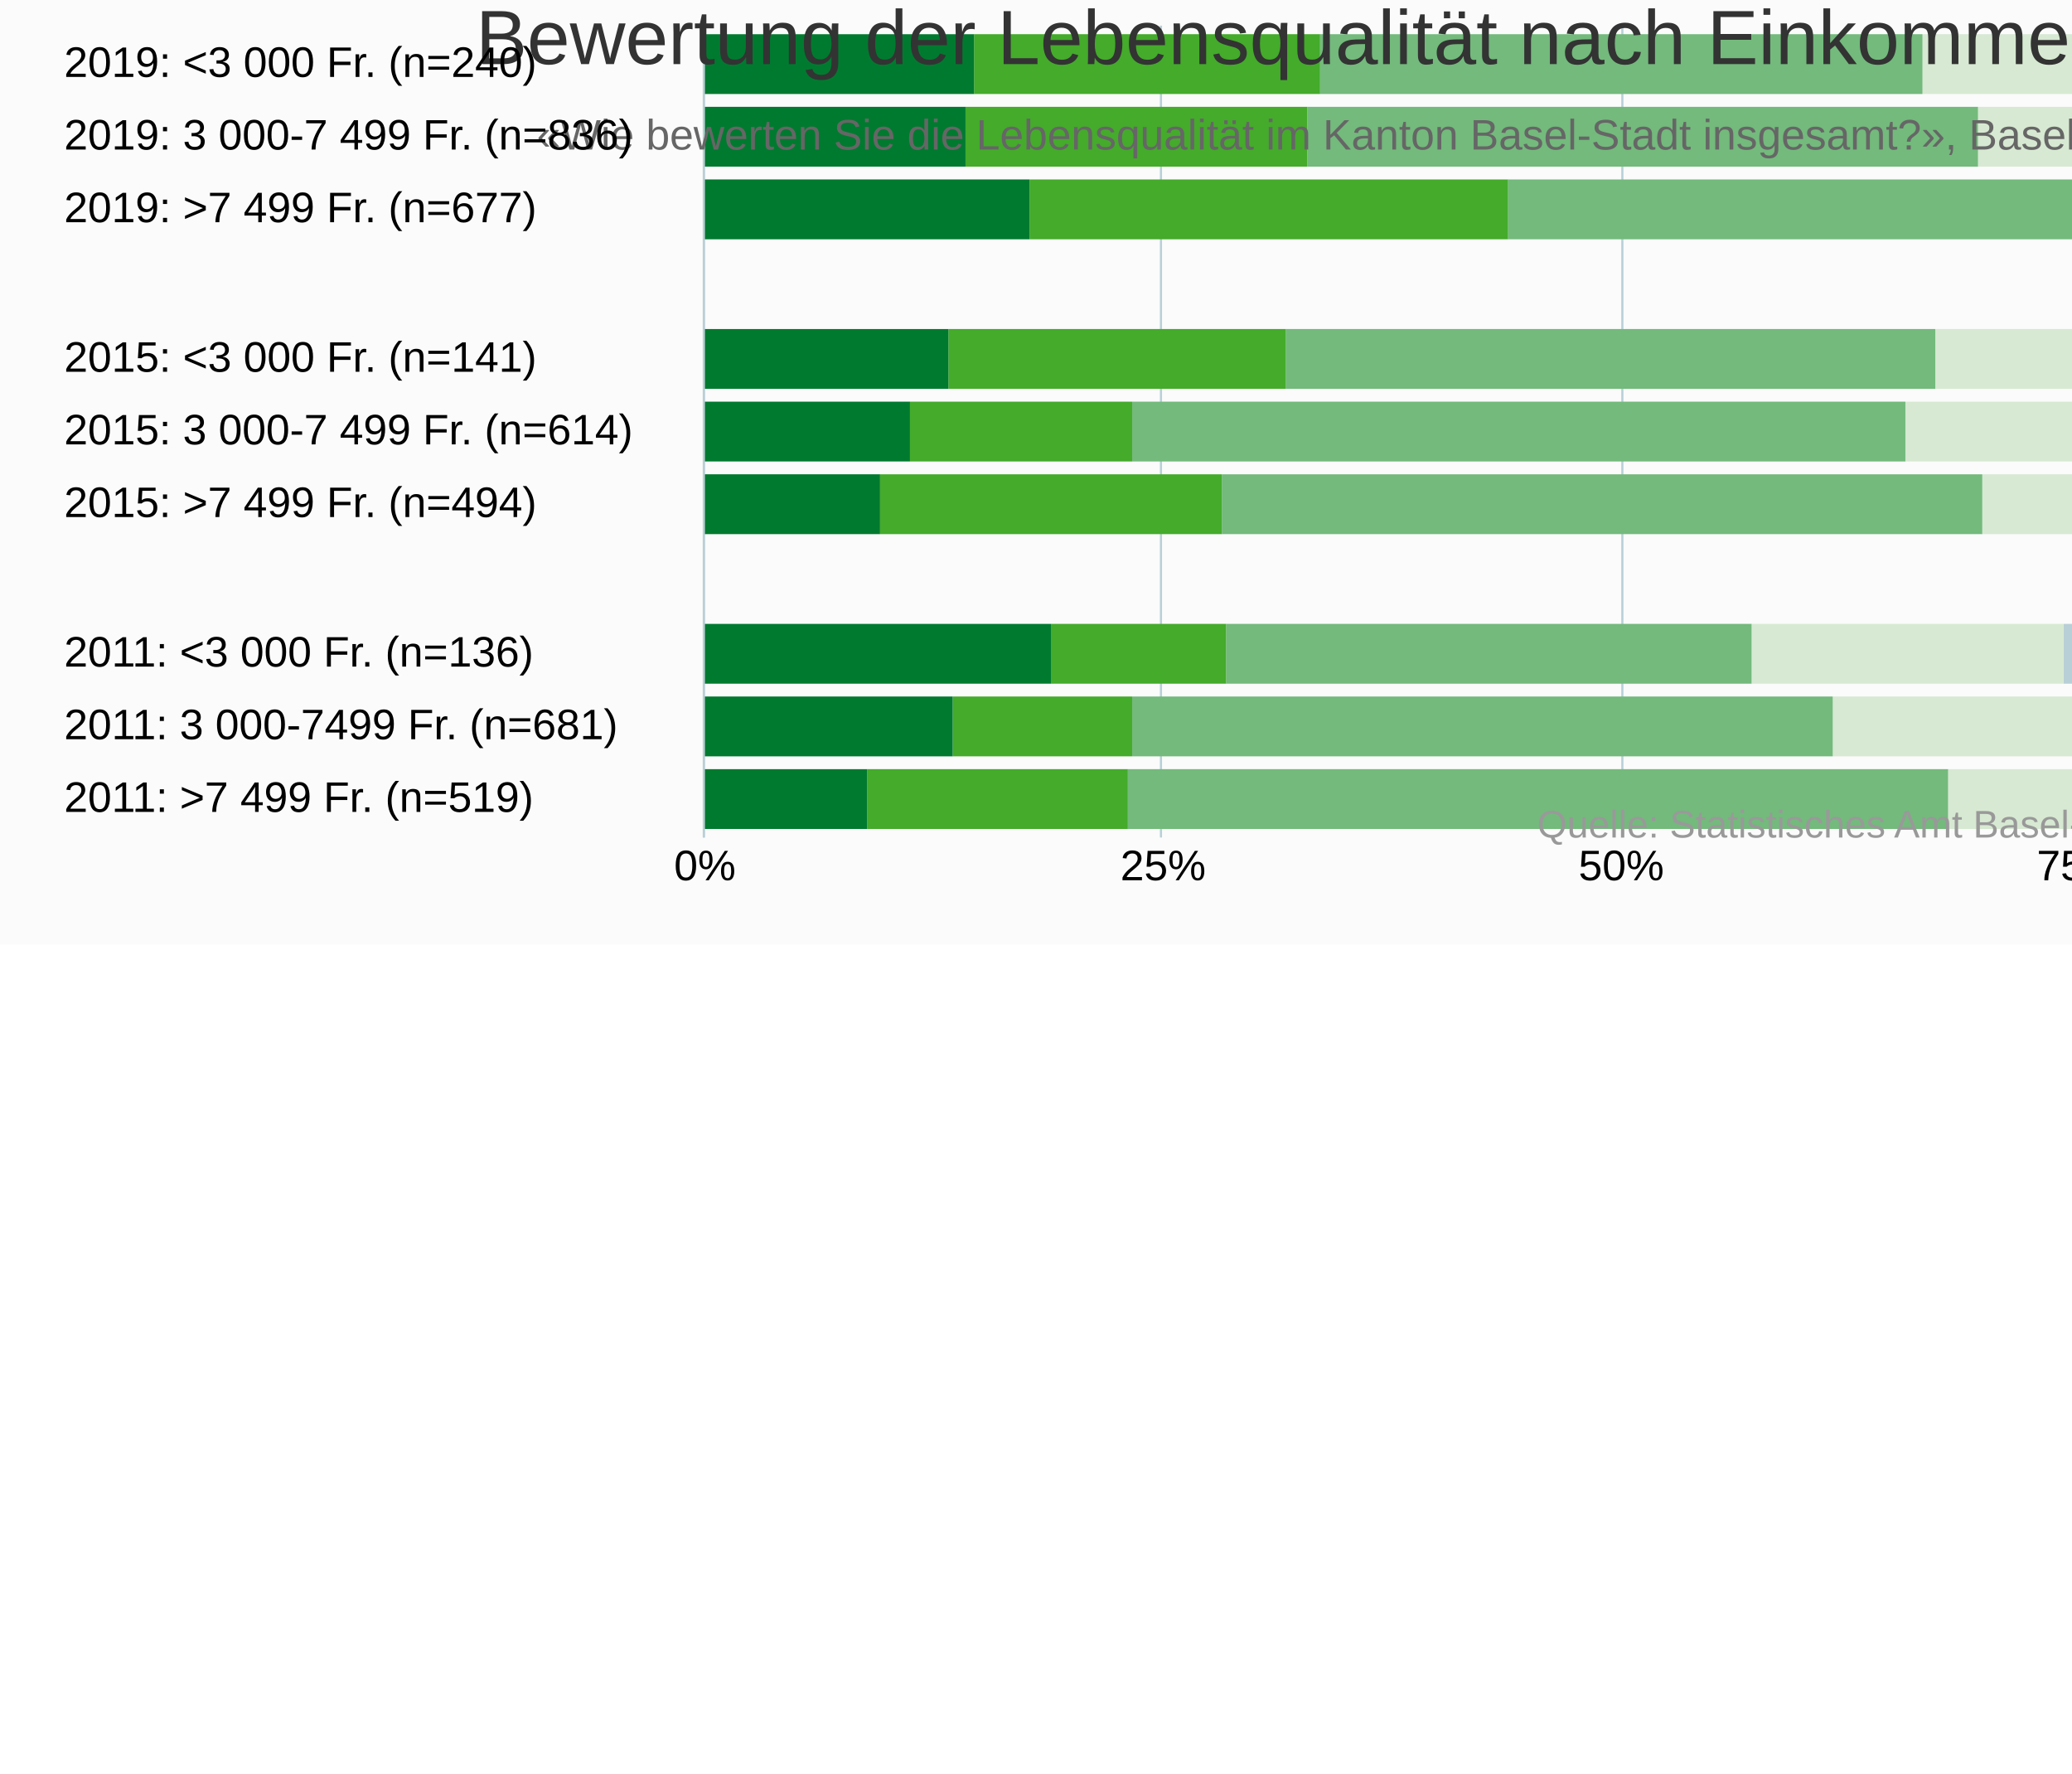
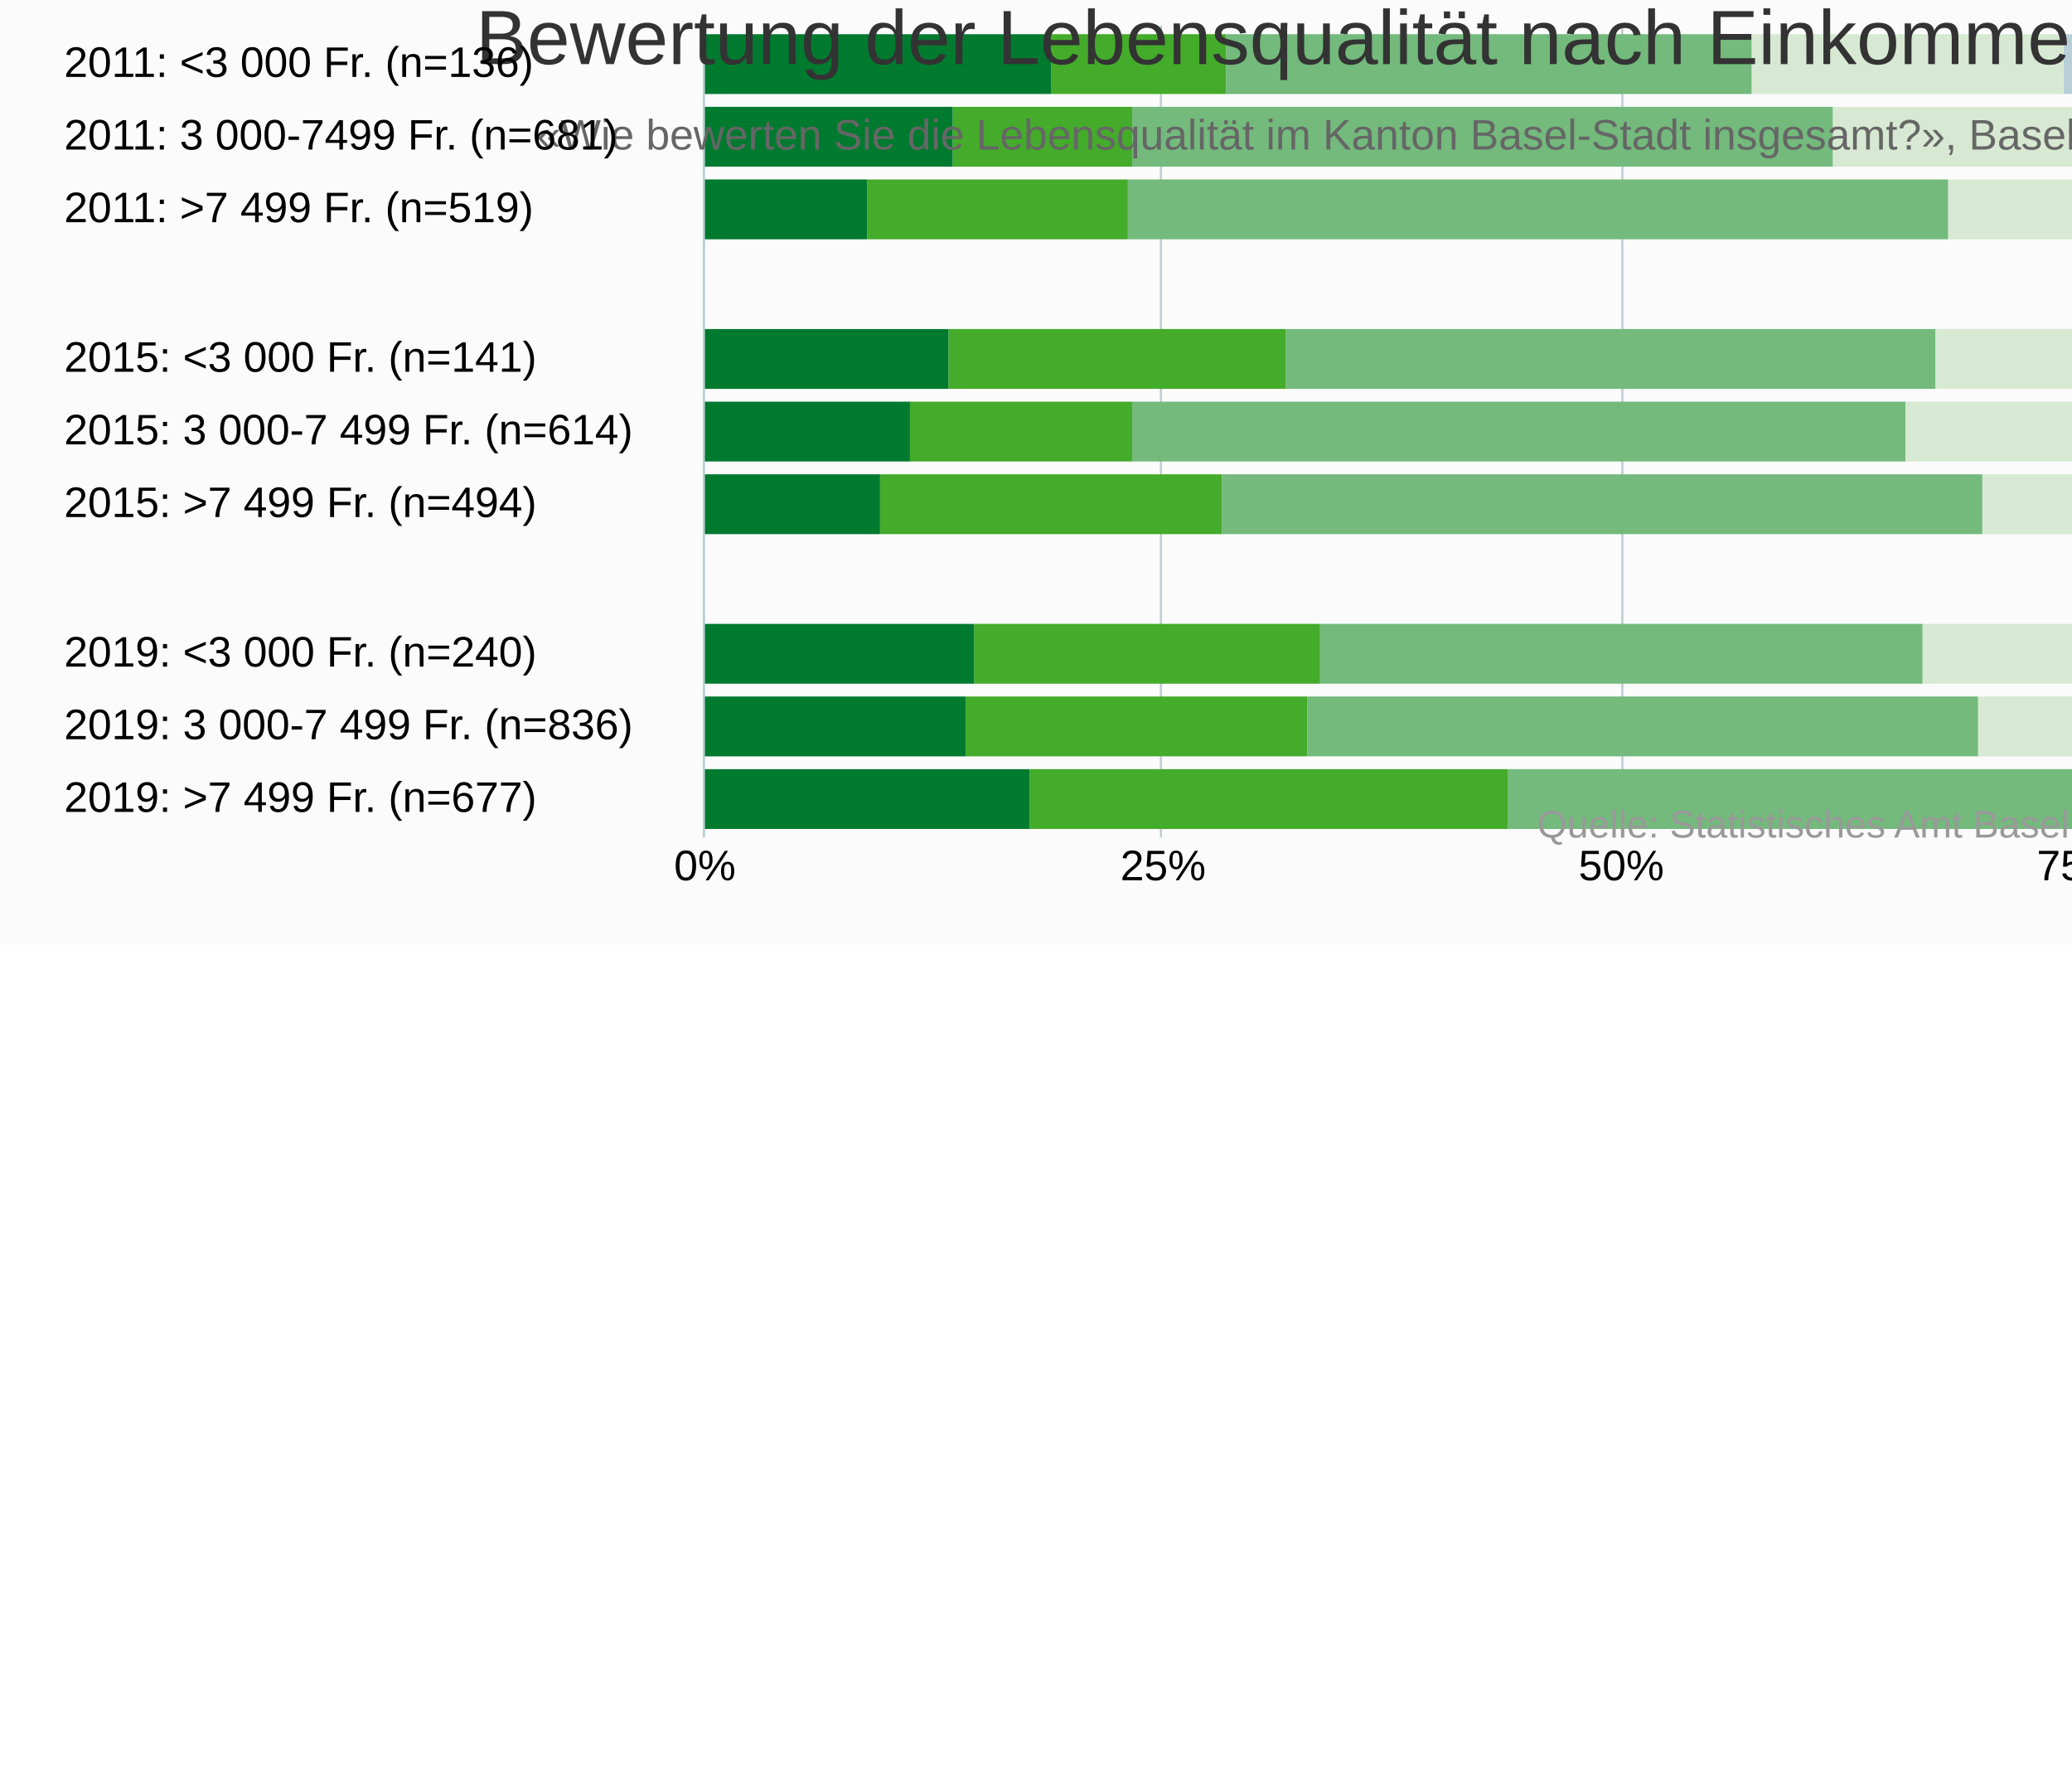
<svg xmlns="http://www.w3.org/2000/svg" version="1.1" class="highcharts-root" style="font-family:&quot;Lucida Grande&quot;, &quot;Lucida Sans Unicode&quot;, Arial, Helvetica, sans-serif;font-size:10px;color:#000000;fill:#000000;" viewBox="0 0 485 415">
  <defs>
-     <clipPath id="highcharts-chukk1a-116-">
+     <clipPath id="highcharts-oct04tu-116-">
      <rect x="0" y="0" width="190" height="429" fill="none" />
    </clipPath>
-     <clipPath id="highcharts-chukk1a-128-">
+     <clipPath id="highcharts-oct04tu-128-">
      <rect x="0" y="0" width="190" height="429" fill="none" />
    </clipPath>
  </defs>
  <rect fill="#fbfbfb" class="highcharts-background" x="0" y="0" width="665" height="221" rx="0" ry="0" />
  <rect fill="none" class="highcharts-plot-background" x="165" y="6" width="429" height="190" />
  <g class="highcharts-pane-group" data-z-index="0" />
  <g class="highcharts-grid highcharts-xaxis-grid" data-z-index="1">
    <path fill="none" data-z-index="1" class="highcharts-grid-line" d="M 165 23.5 L 594 23.5" opacity="1" />
    <path fill="none" data-z-index="1" class="highcharts-grid-line" d="M 165 41.5 L 594 41.5" opacity="1" />
    <path fill="none" data-z-index="1" class="highcharts-grid-line" d="M 165 58.5 L 594 58.5" opacity="1" />
    <path fill="none" data-z-index="1" class="highcharts-grid-line" d="M 165 75.5 L 594 75.5" opacity="1" />
    <path fill="none" data-z-index="1" class="highcharts-grid-line" d="M 165 92.5 L 594 92.5" opacity="1" />
    <path fill="none" data-z-index="1" class="highcharts-grid-line" d="M 165 110.5 L 594 110.5" opacity="1" />
    <path fill="none" data-z-index="1" class="highcharts-grid-line" d="M 165 127.5 L 594 127.5" opacity="1" />
    <path fill="none" data-z-index="1" class="highcharts-grid-line" d="M 165 144.5 L 594 144.5" opacity="1" />
    <path fill="none" data-z-index="1" class="highcharts-grid-line" d="M 165 161.5 L 594 161.5" opacity="1" />
    <path fill="none" data-z-index="1" class="highcharts-grid-line" d="M 165 179.5 L 594 179.5" opacity="1" />
    <path fill="none" data-z-index="1" class="highcharts-grid-line" d="M 165 196.5 L 594 196.5" opacity="1" />
    <path fill="none" data-z-index="1" class="highcharts-grid-line" d="M 165 6.5 L 594 6.5" opacity="1" />
  </g>
  <g class="highcharts-grid highcharts-yaxis-grid" data-z-index="1">
    <path fill="none" stroke="#B9CFD7" stroke-width="0.5" data-z-index="1" class="highcharts-grid-line" d="M 164.75 6 L 164.75 196" opacity="1" />
    <path fill="none" stroke="#B9CFD7" stroke-width="0.5" data-z-index="1" class="highcharts-grid-line" d="M 271.75 6 L 271.75 196" opacity="1" />
    <path fill="none" stroke="#B9CFD7" stroke-width="0.5" data-z-index="1" class="highcharts-grid-line" d="M 379.75 6 L 379.75 196" opacity="1" />
    <path fill="none" stroke="#B9CFD7" stroke-width="0.5" data-z-index="1" class="highcharts-grid-line" d="M 486.75 6 L 486.75 196" opacity="1" />
    <path fill="none" stroke="#B9CFD7" stroke-width="0.5" data-z-index="1" class="highcharts-grid-line" d="M 594.25 6 L 594.25 196" opacity="1" />
  </g>
  <rect fill="none" class="highcharts-plot-border" data-z-index="1" x="165" y="6" width="429" height="190" />
  <g class="highcharts-axis highcharts-xaxis" data-z-index="2">
    <path fill="none" class="highcharts-axis-line" stroke="#B9CFD7" stroke-width="0.5" data-z-index="7" d="M 164.75 6 L 164.75 196" />
  </g>
  <g class="highcharts-axis highcharts-yaxis" data-z-index="2">
    <path fill="none" class="highcharts-axis-line" data-z-index="7" d="M 165 196 L 594 196" />
  </g>
  <g class="highcharts-series-group" data-z-index="3">
-     <g class="highcharts-series highcharts-series-0 highcharts-column-series" data-z-index="0.1" opacity="1" transform="translate(594,196) rotate(90) scale(-1,1) scale(1 1)" clip-path="url(#highcharts-chukk1a-128-)" width="429" height="190">
-       <rect x="174" y="0" width="14" height="3" fill="#b00000" opacity="1" class="highcharts-point" />
-       <rect x="157" y="0" width="14" height="3" fill="#b00000" opacity="1" class="highcharts-point" />
-       <rect x="140" y="0" width="14" height="2" fill="#b00000" opacity="1" class="highcharts-point" />
+     <g class="highcharts-series highcharts-series-0 highcharts-column-series" data-z-index="0.1" opacity="1" transform="translate(594,196) rotate(90) scale(-1,1) scale(1 1)" clip-path="url(#highcharts-oct04tu-128-)" width="429" height="190">
+       <rect x="174" y="0" width="14" height="4" fill="#b00000" opacity="1" class="highcharts-point" />
+       <rect x="157" y="0" width="14" height="4" fill="#b00000" opacity="1" class="highcharts-point" />
+       <rect x="140" y="1" width="14" height="0" fill="#b00000" opacity="1" class="highcharts-point" />
+       <rect x="123" y="430" width="14" height="0" fill="#b00000" opacity="1" class="highcharts-point highcharts-null-point" />
      <rect x="105" y="0" width="14" height="4" fill="#b00000" opacity="1" class="highcharts-point" />
      <rect x="88" y="0" width="14" height="2" fill="#b00000" opacity="1" class="highcharts-point" />
      <rect x="71" y="0" width="14" height="2" fill="#b00000" opacity="1" class="highcharts-point" />
      <rect x="54" y="430" width="14" height="0" fill="#b00000" opacity="1" class="highcharts-point highcharts-null-point" />
-       <rect x="36" y="0" width="14" height="4" fill="#b00000" opacity="1" class="highcharts-point" />
-       <rect x="19" y="0" width="14" height="4" fill="#b00000" opacity="1" class="highcharts-point" />
-       <rect x="2" y="1" width="14" height="0" fill="#b00000" opacity="1" class="highcharts-point" />
+       <rect x="36" y="0" width="14" height="3" fill="#b00000" opacity="1" class="highcharts-point" />
+       <rect x="19" y="0" width="14" height="3" fill="#b00000" opacity="1" class="highcharts-point" />
+       <rect x="2" y="0" width="14" height="2" fill="#b00000" opacity="1" class="highcharts-point" />
    </g>
    <g class="highcharts-markers highcharts-series-0 highcharts-column-series" data-z-index="0.1" opacity="1" transform="translate(594,196) rotate(90) scale(-1,1) scale(1 1)" clip-path="none" />
-     <g class="highcharts-series highcharts-series-1 highcharts-column-series" data-z-index="0.1" opacity="1" transform="translate(594,196) rotate(90) scale(-1,1) scale(1 1)" clip-path="url(#highcharts-chukk1a-128-)" width="429" height="190">
-       <rect x="174" y="3" width="14" height="3" fill="#dc440e" opacity="1" class="highcharts-point" />
-       <rect x="157" y="3" width="14" height="1" fill="#dc440e" opacity="1" class="highcharts-point" />
-       <rect x="140" y="2" width="14" height="2" fill="#dc440e" opacity="1" class="highcharts-point" />
+     <g class="highcharts-series highcharts-series-1 highcharts-column-series" data-z-index="0.1" opacity="1" transform="translate(594,196) rotate(90) scale(-1,1) scale(1 1)" clip-path="url(#highcharts-oct04tu-128-)" width="429" height="190">
+       <rect x="174" y="4" width="14" height="0" fill="#dc440e" opacity="1" class="highcharts-point" />
+       <rect x="157" y="4" width="14" height="1" fill="#dc440e" opacity="1" class="highcharts-point" />
+       <rect x="140" y="1" width="14" height="0" fill="#dc440e" opacity="1" class="highcharts-point" />
+       <rect x="123" y="430" width="14" height="0" fill="#dc440e" opacity="1" class="highcharts-point highcharts-null-point" />
      <rect x="105" y="4" width="14" height="3" fill="#dc440e" opacity="1" class="highcharts-point" />
      <rect x="88" y="2" width="14" height="0" fill="#dc440e" opacity="1" class="highcharts-point" />
      <rect x="71" y="2" width="14" height="1" fill="#dc440e" opacity="1" class="highcharts-point" />
      <rect x="54" y="430" width="14" height="0" fill="#dc440e" opacity="1" class="highcharts-point highcharts-null-point" />
-       <rect x="36" y="4" width="14" height="0" fill="#dc440e" opacity="1" class="highcharts-point" />
-       <rect x="19" y="4" width="14" height="1" fill="#dc440e" opacity="1" class="highcharts-point" />
-       <rect x="2" y="1" width="14" height="0" fill="#dc440e" opacity="1" class="highcharts-point" />
+       <rect x="36" y="3" width="14" height="3" fill="#dc440e" opacity="1" class="highcharts-point" />
+       <rect x="19" y="3" width="14" height="1" fill="#dc440e" opacity="1" class="highcharts-point" />
+       <rect x="2" y="2" width="14" height="2" fill="#dc440e" opacity="1" class="highcharts-point" />
    </g>
    <g class="highcharts-markers highcharts-series-1 highcharts-column-series" data-z-index="0.1" opacity="1" transform="translate(594,196) rotate(90) scale(-1,1) scale(1 1)" clip-path="none" />
-     <g class="highcharts-series highcharts-series-2 highcharts-column-series" data-z-index="0.1" opacity="1" transform="translate(594,196) rotate(90) scale(-1,1) scale(1 1)" clip-path="url(#highcharts-chukk1a-128-)" width="429" height="190">
-       <rect x="174" y="6" width="14" height="11" fill="#ff8028" opacity="1" class="highcharts-point" />
-       <rect x="157" y="4" width="14" height="4" fill="#ff8028" opacity="1" class="highcharts-point" />
-       <rect x="140" y="4" width="14" height="3" fill="#ff8028" opacity="1" class="highcharts-point" />
+     <g class="highcharts-series highcharts-series-2 highcharts-column-series" data-z-index="0.1" opacity="1" transform="translate(594,196) rotate(90) scale(-1,1) scale(1 1)" clip-path="url(#highcharts-oct04tu-128-)" width="429" height="190">
+       <rect x="174" y="4" width="14" height="10" fill="#ff8028" opacity="1" class="highcharts-point" />
+       <rect x="157" y="5" width="14" height="5" fill="#ff8028" opacity="1" class="highcharts-point" />
+       <rect x="140" y="0" width="14" height="3" fill="#ff8028" opacity="1" class="highcharts-point" />
+       <rect x="123" y="430" width="14" height="0" fill="#ff8028" opacity="1" class="highcharts-point highcharts-null-point" />
      <rect x="105" y="7" width="14" height="3" fill="#ff8028" opacity="1" class="highcharts-point" />
      <rect x="88" y="2" width="14" height="4" fill="#ff8028" opacity="1" class="highcharts-point" />
      <rect x="71" y="3" width="14" height="4" fill="#ff8028" opacity="1" class="highcharts-point" />
      <rect x="54" y="430" width="14" height="0" fill="#ff8028" opacity="1" class="highcharts-point highcharts-null-point" />
-       <rect x="36" y="4" width="14" height="10" fill="#ff8028" opacity="1" class="highcharts-point" />
-       <rect x="19" y="5" width="14" height="5" fill="#ff8028" opacity="1" class="highcharts-point" />
-       <rect x="2" y="0" width="14" height="3" fill="#ff8028" opacity="1" class="highcharts-point" />
+       <rect x="36" y="6" width="14" height="11" fill="#ff8028" opacity="1" class="highcharts-point" />
+       <rect x="19" y="4" width="14" height="4" fill="#ff8028" opacity="1" class="highcharts-point" />
+       <rect x="2" y="4" width="14" height="3" fill="#ff8028" opacity="1" class="highcharts-point" />
    </g>
    <g class="highcharts-markers highcharts-series-2 highcharts-column-series" data-z-index="0.1" opacity="1" transform="translate(594,196) rotate(90) scale(-1,1) scale(1 1)" clip-path="none" />
-     <g class="highcharts-series highcharts-series-3 highcharts-column-series" data-z-index="0.1" opacity="1" transform="translate(594,196) rotate(90) scale(-1,1) scale(1 1)" clip-path="url(#highcharts-chukk1a-128-)" width="429" height="190">
-       <rect x="174" y="17" width="14" height="9" fill="#ffbb58" opacity="1" class="highcharts-point" />
-       <rect x="157" y="8" width="14" height="7" fill="#ffbb58" opacity="1" class="highcharts-point" />
-       <rect x="140" y="7" width="14" height="1" fill="#ffbb58" opacity="1" class="highcharts-point" />
+     <g class="highcharts-series highcharts-series-3 highcharts-column-series" data-z-index="0.1" opacity="1" transform="translate(594,196) rotate(90) scale(-1,1) scale(1 1)" clip-path="url(#highcharts-oct04tu-128-)" width="429" height="190">
+       <rect x="174" y="14" width="14" height="6" fill="#ffbb58" opacity="1" class="highcharts-point" />
+       <rect x="157" y="10" width="14" height="5" fill="#ffbb58" opacity="1" class="highcharts-point" />
+       <rect x="140" y="3" width="14" height="5" fill="#ffbb58" opacity="1" class="highcharts-point" />
+       <rect x="123" y="430" width="14" height="0" fill="#ffbb58" opacity="1" class="highcharts-point highcharts-null-point" />
      <rect x="105" y="10" width="14" height="3" fill="#ffbb58" opacity="1" class="highcharts-point" />
      <rect x="88" y="6" width="14" height="4" fill="#ffbb58" opacity="1" class="highcharts-point" />
      <rect x="71" y="7" width="14" height="5" fill="#ffbb58" opacity="1" class="highcharts-point" />
      <rect x="54" y="430" width="14" height="0" fill="#ffbb58" opacity="1" class="highcharts-point highcharts-null-point" />
-       <rect x="36" y="14" width="14" height="6" fill="#ffbb58" opacity="1" class="highcharts-point" />
-       <rect x="19" y="10" width="14" height="5" fill="#ffbb58" opacity="1" class="highcharts-point" />
-       <rect x="2" y="3" width="14" height="5" fill="#ffbb58" opacity="1" class="highcharts-point" />
+       <rect x="36" y="17" width="14" height="9" fill="#ffbb58" opacity="1" class="highcharts-point" />
+       <rect x="19" y="8" width="14" height="7" fill="#ffbb58" opacity="1" class="highcharts-point" />
+       <rect x="2" y="7" width="14" height="1" fill="#ffbb58" opacity="1" class="highcharts-point" />
    </g>
    <g class="highcharts-markers highcharts-series-3 highcharts-column-series" data-z-index="0.1" opacity="1" transform="translate(594,196) rotate(90) scale(-1,1) scale(1 1)" clip-path="none" />
-     <g class="highcharts-series highcharts-series-4 highcharts-column-series" data-z-index="0.1" opacity="1" transform="translate(594,196) rotate(90) scale(-1,1) scale(1 1)" clip-path="url(#highcharts-chukk1a-128-)" width="429" height="190">
-       <rect x="174" y="26" width="14" height="30" fill="#71a3b5" opacity="1" class="highcharts-point" />
-       <rect x="157" y="15" width="14" height="21" fill="#71a3b5" opacity="1" class="highcharts-point" />
-       <rect x="140" y="8" width="14" height="8" fill="#71a3b5" opacity="1" class="highcharts-point" />
+     <g class="highcharts-series highcharts-series-4 highcharts-column-series" data-z-index="0.1" opacity="1" transform="translate(594,196) rotate(90) scale(-1,1) scale(1 1)" clip-path="url(#highcharts-oct04tu-128-)" width="429" height="190">
+       <rect x="174" y="20" width="14" height="63" fill="#71a3b5" opacity="1" class="highcharts-point" />
+       <rect x="157" y="15" width="14" height="34" fill="#71a3b5" opacity="1" class="highcharts-point" />
+       <rect x="140" y="8" width="14" height="11" fill="#71a3b5" opacity="1" class="highcharts-point" />
+       <rect x="123" y="430" width="14" height="0" fill="#71a3b5" opacity="1" class="highcharts-point highcharts-null-point" />
      <rect x="105" y="13" width="14" height="40" fill="#71a3b5" opacity="1" class="highcharts-point" />
      <rect x="88" y="10" width="14" height="26" fill="#71a3b5" opacity="1" class="highcharts-point" />
      <rect x="71" y="12" width="14" height="17" fill="#71a3b5" opacity="1" class="highcharts-point" />
      <rect x="54" y="430" width="14" height="0" fill="#71a3b5" opacity="1" class="highcharts-point highcharts-null-point" />
-       <rect x="36" y="20" width="14" height="63" fill="#71a3b5" opacity="1" class="highcharts-point" />
-       <rect x="19" y="15" width="14" height="34" fill="#71a3b5" opacity="1" class="highcharts-point" />
-       <rect x="2" y="8" width="14" height="11" fill="#71a3b5" opacity="1" class="highcharts-point" />
+       <rect x="36" y="26" width="14" height="30" fill="#71a3b5" opacity="1" class="highcharts-point" />
+       <rect x="19" y="15" width="14" height="21" fill="#71a3b5" opacity="1" class="highcharts-point" />
+       <rect x="2" y="8" width="14" height="8" fill="#71a3b5" opacity="1" class="highcharts-point" />
    </g>
    <g class="highcharts-markers highcharts-series-4 highcharts-column-series" data-z-index="0.1" opacity="1" transform="translate(594,196) rotate(90) scale(-1,1) scale(1 1)" clip-path="none" />
-     <g class="highcharts-series highcharts-series-5 highcharts-column-series" data-z-index="0.1" opacity="1" transform="translate(594,196) rotate(90) scale(-1,1) scale(1 1)" clip-path="url(#highcharts-chukk1a-128-)" width="429" height="190">
-       <rect x="174" y="56" width="14" height="24" fill="#b9cfd7" opacity="1" class="highcharts-point" />
-       <rect x="157" y="36" width="14" height="26" fill="#b9cfd7" opacity="1" class="highcharts-point" />
-       <rect x="140" y="16" width="14" height="10" fill="#b9cfd7" opacity="1" class="highcharts-point" />
+     <g class="highcharts-series highcharts-series-5 highcharts-column-series" data-z-index="0.1" opacity="1" transform="translate(594,196) rotate(90) scale(-1,1) scale(1 1)" clip-path="url(#highcharts-oct04tu-128-)" width="429" height="190">
+       <rect x="174" y="83" width="14" height="28" fill="#b9cfd7" opacity="1" class="highcharts-point" />
+       <rect x="157" y="49" width="14" height="26" fill="#b9cfd7" opacity="1" class="highcharts-point" />
+       <rect x="140" y="19" width="14" height="23" fill="#b9cfd7" opacity="1" class="highcharts-point" />
+       <rect x="123" y="430" width="14" height="0" fill="#b9cfd7" opacity="1" class="highcharts-point highcharts-null-point" />
      <rect x="105" y="53" width="14" height="27" fill="#b9cfd7" opacity="1" class="highcharts-point" />
      <rect x="88" y="36" width="14" height="28" fill="#b9cfd7" opacity="1" class="highcharts-point" />
      <rect x="71" y="29" width="14" height="27" fill="#b9cfd7" opacity="1" class="highcharts-point" />
      <rect x="54" y="430" width="14" height="0" fill="#b9cfd7" opacity="1" class="highcharts-point highcharts-null-point" />
-       <rect x="36" y="83" width="14" height="28" fill="#b9cfd7" opacity="1" class="highcharts-point" />
-       <rect x="19" y="49" width="14" height="26" fill="#b9cfd7" opacity="1" class="highcharts-point" />
-       <rect x="2" y="19" width="14" height="23" fill="#b9cfd7" opacity="1" class="highcharts-point" />
+       <rect x="36" y="56" width="14" height="24" fill="#b9cfd7" opacity="1" class="highcharts-point" />
+       <rect x="19" y="36" width="14" height="26" fill="#b9cfd7" opacity="1" class="highcharts-point" />
+       <rect x="2" y="16" width="14" height="10" fill="#b9cfd7" opacity="1" class="highcharts-point" />
    </g>
    <g class="highcharts-markers highcharts-series-5 highcharts-column-series" data-z-index="0.1" opacity="1" transform="translate(594,196) rotate(90) scale(-1,1) scale(1 1)" clip-path="none" />
-     <g class="highcharts-series highcharts-series-6 highcharts-column-series" data-z-index="0.1" opacity="1" transform="translate(594,196) rotate(90) scale(-1,1) scale(1 1)" clip-path="url(#highcharts-chukk1a-128-)" width="429" height="190">
-       <rect x="174" y="80" width="14" height="64" fill="#d7e9d2" opacity="1" class="highcharts-point" />
-       <rect x="157" y="62" width="14" height="69" fill="#d7e9d2" opacity="1" class="highcharts-point" />
-       <rect x="140" y="26" width="14" height="64" fill="#d7e9d2" opacity="1" class="highcharts-point" />
+     <g class="highcharts-series highcharts-series-6 highcharts-column-series" data-z-index="0.1" opacity="1" transform="translate(594,196) rotate(90) scale(-1,1) scale(1 1)" clip-path="url(#highcharts-oct04tu-128-)" width="429" height="190">
+       <rect x="174" y="111" width="14" height="73" fill="#d7e9d2" opacity="1" class="highcharts-point" />
+       <rect x="157" y="75" width="14" height="90" fill="#d7e9d2" opacity="1" class="highcharts-point" />
+       <rect x="140" y="42" width="14" height="96" fill="#d7e9d2" opacity="1" class="highcharts-point" />
+       <rect x="123" y="430" width="14" height="0" fill="#d7e9d2" opacity="1" class="highcharts-point highcharts-null-point" />
      <rect x="105" y="80" width="14" height="61" fill="#d7e9d2" opacity="1" class="highcharts-point" />
      <rect x="88" y="64" width="14" height="84" fill="#d7e9d2" opacity="1" class="highcharts-point" />
      <rect x="71" y="56" width="14" height="74" fill="#d7e9d2" opacity="1" class="highcharts-point" />
      <rect x="54" y="430" width="14" height="0" fill="#d7e9d2" opacity="1" class="highcharts-point highcharts-null-point" />
-       <rect x="36" y="111" width="14" height="73" fill="#d7e9d2" opacity="1" class="highcharts-point" />
-       <rect x="19" y="75" width="14" height="90" fill="#d7e9d2" opacity="1" class="highcharts-point" />
-       <rect x="2" y="42" width="14" height="96" fill="#d7e9d2" opacity="1" class="highcharts-point" />
+       <rect x="36" y="80" width="14" height="64" fill="#d7e9d2" opacity="1" class="highcharts-point" />
+       <rect x="19" y="62" width="14" height="69" fill="#d7e9d2" opacity="1" class="highcharts-point" />
+       <rect x="2" y="26" width="14" height="64" fill="#d7e9d2" opacity="1" class="highcharts-point" />
    </g>
    <g class="highcharts-markers highcharts-series-6 highcharts-column-series" data-z-index="0.1" opacity="1" transform="translate(594,196) rotate(90) scale(-1,1) scale(1 1)" clip-path="none" />
-     <g class="highcharts-series highcharts-series-7 highcharts-column-series" data-z-index="0.1" opacity="1" transform="translate(594,196) rotate(90) scale(-1,1) scale(1 1)" clip-path="url(#highcharts-chukk1a-128-)" width="429" height="190">
-       <rect x="174" y="144" width="14" height="141" fill="#73ba7c" opacity="1" class="highcharts-point" />
-       <rect x="157" y="131" width="14" height="157" fill="#73ba7c" opacity="1" class="highcharts-point" />
-       <rect x="140" y="90" width="14" height="151" fill="#73ba7c" opacity="1" class="highcharts-point" />
+     <g class="highcharts-series highcharts-series-7 highcharts-column-series" data-z-index="0.1" opacity="1" transform="translate(594,196) rotate(90) scale(-1,1) scale(1 1)" clip-path="url(#highcharts-oct04tu-128-)" width="429" height="190">
+       <rect x="174" y="184" width="14" height="123" fill="#73ba7c" opacity="1" class="highcharts-point" />
+       <rect x="157" y="165" width="14" height="164" fill="#73ba7c" opacity="1" class="highcharts-point" />
+       <rect x="140" y="138" width="14" height="192" fill="#73ba7c" opacity="1" class="highcharts-point" />
+       <rect x="123" y="430" width="14" height="0" fill="#73ba7c" opacity="1" class="highcharts-point highcharts-null-point" />
      <rect x="105" y="141" width="14" height="152" fill="#73ba7c" opacity="1" class="highcharts-point" />
      <rect x="88" y="148" width="14" height="181" fill="#73ba7c" opacity="1" class="highcharts-point" />
      <rect x="71" y="130" width="14" height="178" fill="#73ba7c" opacity="1" class="highcharts-point" />
      <rect x="54" y="430" width="14" height="0" fill="#73ba7c" opacity="1" class="highcharts-point highcharts-null-point" />
-       <rect x="36" y="184" width="14" height="123" fill="#73ba7c" opacity="1" class="highcharts-point" />
-       <rect x="19" y="165" width="14" height="164" fill="#73ba7c" opacity="1" class="highcharts-point" />
-       <rect x="2" y="138" width="14" height="192" fill="#73ba7c" opacity="1" class="highcharts-point" />
+       <rect x="36" y="144" width="14" height="141" fill="#73ba7c" opacity="1" class="highcharts-point" />
+       <rect x="19" y="131" width="14" height="157" fill="#73ba7c" opacity="1" class="highcharts-point" />
+       <rect x="2" y="90" width="14" height="151" fill="#73ba7c" opacity="1" class="highcharts-point" />
    </g>
    <g class="highcharts-markers highcharts-series-7 highcharts-column-series" data-z-index="0.1" opacity="1" transform="translate(594,196) rotate(90) scale(-1,1) scale(1 1)" clip-path="none" />
-     <g class="highcharts-series highcharts-series-8 highcharts-column-series" data-z-index="0.1" opacity="1" transform="translate(594,196) rotate(90) scale(-1,1) scale(1 1)" clip-path="url(#highcharts-chukk1a-128-)" width="429" height="190">
-       <rect x="174" y="285" width="14" height="81" fill="#44ab2b" opacity="1" class="highcharts-point" />
-       <rect x="157" y="288" width="14" height="80" fill="#44ab2b" opacity="1" class="highcharts-point" />
-       <rect x="140" y="241" width="14" height="112" fill="#44ab2b" opacity="1" class="highcharts-point" />
+     <g class="highcharts-series highcharts-series-8 highcharts-column-series" data-z-index="0.1" opacity="1" transform="translate(594,196) rotate(90) scale(-1,1) scale(1 1)" clip-path="url(#highcharts-oct04tu-128-)" width="429" height="190">
+       <rect x="174" y="307" width="14" height="41" fill="#44ab2b" opacity="1" class="highcharts-point" />
+       <rect x="157" y="329" width="14" height="42" fill="#44ab2b" opacity="1" class="highcharts-point" />
+       <rect x="140" y="330" width="14" height="61" fill="#44ab2b" opacity="1" class="highcharts-point" />
+       <rect x="123" y="430" width="14" height="0" fill="#44ab2b" opacity="1" class="highcharts-point highcharts-null-point" />
      <rect x="105" y="293" width="14" height="79" fill="#44ab2b" opacity="1" class="highcharts-point" />
      <rect x="88" y="329" width="14" height="52" fill="#44ab2b" opacity="1" class="highcharts-point" />
      <rect x="71" y="308" width="14" height="80" fill="#44ab2b" opacity="1" class="highcharts-point" />
      <rect x="54" y="430" width="14" height="0" fill="#44ab2b" opacity="1" class="highcharts-point highcharts-null-point" />
-       <rect x="36" y="307" width="14" height="41" fill="#44ab2b" opacity="1" class="highcharts-point" />
-       <rect x="19" y="329" width="14" height="42" fill="#44ab2b" opacity="1" class="highcharts-point" />
-       <rect x="2" y="330" width="14" height="61" fill="#44ab2b" opacity="1" class="highcharts-point" />
+       <rect x="36" y="285" width="14" height="81" fill="#44ab2b" opacity="1" class="highcharts-point" />
+       <rect x="19" y="288" width="14" height="80" fill="#44ab2b" opacity="1" class="highcharts-point" />
+       <rect x="2" y="241" width="14" height="112" fill="#44ab2b" opacity="1" class="highcharts-point" />
    </g>
    <g class="highcharts-markers highcharts-series-8 highcharts-column-series" data-z-index="0.1" opacity="1" transform="translate(594,196) rotate(90) scale(-1,1) scale(1 1)" clip-path="none" />
-     <g class="highcharts-series highcharts-series-9 highcharts-column-series" data-z-index="0.1" opacity="1" transform="translate(594,196) rotate(90) scale(-1,1) scale(1 1)" clip-path="url(#highcharts-chukk1a-128-)" width="429" height="190">
-       <rect x="174" y="366" width="14" height="64" fill="#007a2f" opacity="1" class="highcharts-point" />
-       <rect x="157" y="368" width="14" height="62" fill="#007a2f" opacity="1" class="highcharts-point" />
-       <rect x="140" y="353" width="14" height="77" fill="#007a2f" opacity="1" class="highcharts-point" />
+     <g class="highcharts-series highcharts-series-9 highcharts-column-series" data-z-index="0.1" opacity="1" transform="translate(594,196) rotate(90) scale(-1,1) scale(1 1)" clip-path="url(#highcharts-oct04tu-128-)" width="429" height="190">
+       <rect x="174" y="348" width="14" height="82" fill="#007a2f" opacity="1" class="highcharts-point" />
+       <rect x="157" y="371" width="14" height="59" fill="#007a2f" opacity="1" class="highcharts-point" />
+       <rect x="140" y="391" width="14" height="39" fill="#007a2f" opacity="1" class="highcharts-point" />
+       <rect x="123" y="430" width="14" height="0" fill="#007a2f" opacity="1" class="highcharts-point highcharts-null-point" />
      <rect x="105" y="372" width="14" height="58" fill="#007a2f" opacity="1" class="highcharts-point" />
      <rect x="88" y="381" width="14" height="49" fill="#007a2f" opacity="1" class="highcharts-point" />
      <rect x="71" y="388" width="14" height="42" fill="#007a2f" opacity="1" class="highcharts-point" />
      <rect x="54" y="430" width="14" height="0" fill="#007a2f" opacity="1" class="highcharts-point highcharts-null-point" />
-       <rect x="36" y="348" width="14" height="82" fill="#007a2f" opacity="1" class="highcharts-point" />
-       <rect x="19" y="371" width="14" height="59" fill="#007a2f" opacity="1" class="highcharts-point" />
-       <rect x="2" y="391" width="14" height="39" fill="#007a2f" opacity="1" class="highcharts-point" />
+       <rect x="36" y="366" width="14" height="64" fill="#007a2f" opacity="1" class="highcharts-point" />
+       <rect x="19" y="368" width="14" height="62" fill="#007a2f" opacity="1" class="highcharts-point" />
+       <rect x="2" y="353" width="14" height="77" fill="#007a2f" opacity="1" class="highcharts-point" />
    </g>
    <g class="highcharts-markers highcharts-series-9 highcharts-column-series" data-z-index="0.1" opacity="1" transform="translate(594,196) rotate(90) scale(-1,1) scale(1 1)" clip-path="none" />
  </g>
  <text x="333" text-anchor="middle" class="highcharts-title" data-z-index="4" style="color:#333333;font-size:18px;fill:#333333;" y="15">
    <tspan>Bewertung der Lebensqualität nach Einkommensklasse</tspan>
  </text>
  <text x="333" text-anchor="middle" class="highcharts-subtitle" data-z-index="4" style="color:#666666;fill:#666666;" y="35">
    <tspan>«Wie bewerten Sie die Lebensqualität im Kanton Basel-Stadt insgesamt?», Basel-Stadt, 2019</tspan>
  </text>
  <text x="1" text-anchor="start" class="highcharts-caption" data-z-index="4" style="color:#666666;fill:#666666;" y="220" />
  <g class="highcharts-legend" data-z-index="7" transform="translate(606,18)">
    <rect fill="none" class="highcharts-legend-box" rx="0" ry="0" x="0" y="0" width="58" height="175" visibility="visible" />
    <g data-z-index="1">
      <g>
        <g class="highcharts-legend-item highcharts-column-series highcharts-color-undefined highcharts-series-9" data-z-index="1" transform="translate(0,-5)">
          <text x="21" style="color:#000000;cursor:pointer;font-size:10px;font-weight:normal;whitespace:nowrap;fill:#000000;" text-anchor="start" data-z-index="2" y="13">
            <tspan>Note 10</tspan>
          </text>
          <rect x="3" y="4" width="10" height="10" fill="#007a2f" class="highcharts-point" data-z-index="3" />
        </g>
        <g class="highcharts-legend-item highcharts-column-series highcharts-color-undefined highcharts-series-8" data-z-index="1" transform="translate(0,13)">
          <text x="21" y="13" style="color:#000000;cursor:pointer;font-size:10px;font-weight:normal;whitespace:nowrap;fill:#000000;" text-anchor="start" data-z-index="2">
            <tspan>Note 9</tspan>
          </text>
          <rect x="3" y="4" width="10" height="10" fill="#44ab2b" class="highcharts-point" data-z-index="3" />
        </g>
        <g class="highcharts-legend-item highcharts-column-series highcharts-color-undefined highcharts-series-7" data-z-index="1" transform="translate(0,31)">
          <text x="21" y="13" style="color:#000000;cursor:pointer;font-size:10px;font-weight:normal;whitespace:nowrap;fill:#000000;" text-anchor="start" data-z-index="2">
            <tspan>Note 8</tspan>
          </text>
          <rect x="3" y="4" width="10" height="10" fill="#73ba7c" class="highcharts-point" data-z-index="3" />
        </g>
        <g class="highcharts-legend-item highcharts-column-series highcharts-color-undefined highcharts-series-6" data-z-index="1" transform="translate(0,49)">
          <text x="21" y="13" style="color:#000000;cursor:pointer;font-size:10px;font-weight:normal;whitespace:nowrap;fill:#000000;" text-anchor="start" data-z-index="2">
            <tspan>Note 7</tspan>
          </text>
          <rect x="3" y="4" width="10" height="10" fill="#d7e9d2" class="highcharts-point" data-z-index="3" />
        </g>
        <g class="highcharts-legend-item highcharts-column-series highcharts-color-undefined highcharts-series-5" data-z-index="1" transform="translate(0,67)">
          <text x="21" y="13" style="color:#000000;cursor:pointer;font-size:10px;font-weight:normal;whitespace:nowrap;fill:#000000;" text-anchor="start" data-z-index="2">
            <tspan>Note 6</tspan>
          </text>
          <rect x="3" y="4" width="10" height="10" fill="#b9cfd7" class="highcharts-point" data-z-index="3" />
        </g>
        <g class="highcharts-legend-item highcharts-column-series highcharts-color-undefined highcharts-series-4" data-z-index="1" transform="translate(0,85)">
          <text x="21" y="13" style="color:#000000;cursor:pointer;font-size:10px;font-weight:normal;whitespace:nowrap;fill:#000000;" text-anchor="start" data-z-index="2">
            <tspan>Note 5</tspan>
          </text>
          <rect x="3" y="4" width="10" height="10" fill="#71a3b5" class="highcharts-point" data-z-index="3" />
        </g>
        <g class="highcharts-legend-item highcharts-column-series highcharts-color-undefined highcharts-series-3" data-z-index="1" transform="translate(0,103)">
          <text x="21" y="13" style="color:#000000;cursor:pointer;font-size:10px;font-weight:normal;whitespace:nowrap;fill:#000000;" text-anchor="start" data-z-index="2">
            <tspan>Note 4</tspan>
          </text>
          <rect x="3" y="4" width="10" height="10" fill="#ffbb58" class="highcharts-point" data-z-index="3" />
        </g>
        <g class="highcharts-legend-item highcharts-column-series highcharts-color-undefined highcharts-series-2" data-z-index="1" transform="translate(0,121)">
          <text x="21" y="13" style="color:#000000;cursor:pointer;font-size:10px;font-weight:normal;whitespace:nowrap;fill:#000000;" text-anchor="start" data-z-index="2">
            <tspan>Note 3</tspan>
          </text>
          <rect x="3" y="4" width="10" height="10" fill="#ff8028" class="highcharts-point" data-z-index="3" />
        </g>
        <g class="highcharts-legend-item highcharts-column-series highcharts-color-undefined highcharts-series-1" data-z-index="1" transform="translate(0,139)">
          <text x="21" y="13" style="color:#000000;cursor:pointer;font-size:10px;font-weight:normal;whitespace:nowrap;fill:#000000;" text-anchor="start" data-z-index="2">
            <tspan>Note 2</tspan>
          </text>
          <rect x="3" y="4" width="10" height="10" fill="#dc440e" class="highcharts-point" data-z-index="3" />
        </g>
        <g class="highcharts-legend-item highcharts-column-series highcharts-color-undefined highcharts-series-0" data-z-index="1" transform="translate(0,157)">
          <text x="21" y="13" style="color:#000000;cursor:pointer;font-size:10px;font-weight:normal;whitespace:nowrap;fill:#000000;" text-anchor="start" data-z-index="2">
            <tspan>Note 1</tspan>
          </text>
          <rect x="3" y="4" width="10" height="10" fill="#b00000" class="highcharts-point" data-z-index="3" />
        </g>
      </g>
    </g>
  </g>
  <g class="highcharts-axis-labels highcharts-xaxis-labels" data-z-index="7">
    <text x="15" style="color:#000000;cursor:default;font-size:10px;white-space:nowrap;fill:#000000;" text-anchor="start" transform="translate(0,0)" y="18" opacity="1">
-       <tspan>2019: &lt;3 000 Fr. (n=240)</tspan>
+       <tspan>2011: &lt;3 000 Fr. (n=136)</tspan>
    </text>
    <text x="15" style="color:#000000;cursor:default;font-size:10px;white-space:nowrap;fill:#000000;" text-anchor="start" transform="translate(0,0)" y="35" opacity="1">
-       <tspan>2019: 3 000-7 499 Fr. (n=836)</tspan>
+       <tspan>2011: 3 000-7499 Fr. (n=681)</tspan>
    </text>
    <text x="15" style="color:#000000;cursor:default;font-size:10px;white-space:nowrap;fill:#000000;" text-anchor="start" transform="translate(0,0)" y="52" opacity="1">
-       <tspan>2019: &gt;7 499 Fr. (n=677)</tspan>
+       <tspan>2011: &gt;7 499 Fr. (n=519)</tspan>
    </text>
    <text x="15" style="color:#000000;cursor:default;font-size:10px;white-space:nowrap;fill:#000000;" text-anchor="start" transform="translate(0,0)" y="69" opacity="1" />
    <text x="15" style="color:#000000;cursor:default;font-size:10px;white-space:nowrap;fill:#000000;" text-anchor="start" transform="translate(0,0)" y="87" opacity="1">
      <tspan>2015: &lt;3 000 Fr. (n=141)</tspan>
    </text>
    <text x="15" style="color:#000000;cursor:default;font-size:10px;white-space:nowrap;fill:#000000;" text-anchor="start" transform="translate(0,0)" y="104" opacity="1">
      <tspan>2015: 3 000-7 499 Fr. (n=614)</tspan>
    </text>
    <text x="15" style="color:#000000;cursor:default;font-size:10px;white-space:nowrap;fill:#000000;" text-anchor="start" transform="translate(0,0)" y="121" opacity="1">
      <tspan>2015: &gt;7 499 Fr. (n=494)</tspan>
    </text>
    <text x="15" style="color:#000000;cursor:default;font-size:10px;white-space:nowrap;fill:#000000;" text-anchor="start" transform="translate(0,0)" y="139" opacity="1" />
    <text x="15" style="color:#000000;cursor:default;font-size:10px;white-space:nowrap;fill:#000000;" text-anchor="start" transform="translate(0,0)" y="156" opacity="1">
-       <tspan>2011: &lt;3 000 Fr. (n=136)</tspan>
+       <tspan>2019: &lt;3 000 Fr. (n=240)</tspan>
    </text>
    <text x="15" style="color:#000000;cursor:default;font-size:10px;white-space:nowrap;fill:#000000;" text-anchor="start" transform="translate(0,0)" y="173" opacity="1">
-       <tspan>2011: 3 000-7499 Fr. (n=681)</tspan>
+       <tspan>2019: 3 000-7 499 Fr. (n=836)</tspan>
    </text>
    <text x="15" style="color:#000000;cursor:default;font-size:10px;white-space:nowrap;fill:#000000;" text-anchor="start" transform="translate(0,0)" y="190" opacity="1">
-       <tspan>2011: &gt;7 499 Fr. (n=519)</tspan>
+       <tspan>2019: &gt;7 499 Fr. (n=677)</tspan>
    </text>
  </g>
  <g class="highcharts-axis-labels highcharts-yaxis-labels" data-z-index="7">
    <text x="165" style="color:#000000;cursor:default;font-size:10px;fill:#000000;" text-anchor="middle" transform="translate(0,0)" y="206" opacity="1">0%</text>
    <text x="272.25" style="color:#000000;cursor:default;font-size:10px;fill:#000000;" text-anchor="middle" transform="translate(0,0)" y="206" opacity="1">25%</text>
    <text x="379.5" style="color:#000000;cursor:default;font-size:10px;fill:#000000;" text-anchor="middle" transform="translate(0,0)" y="206" opacity="1">50%</text>
    <text x="486.75" style="color:#000000;cursor:default;font-size:10px;fill:#000000;" text-anchor="middle" transform="translate(0,0)" y="206" opacity="1">75%</text>
    <text x="594" style="color:#000000;cursor:default;font-size:10px;fill:#000000;" text-anchor="middle" transform="translate(0,0)" y="206" opacity="1">100%</text>
  </g>
  <text x="655" class="highcharts-credits" text-anchor="end" data-z-index="8" style="cursor:pointer;color:#999999;font-size:9px;fill:#999999;" y="196">
    <tspan>Quelle: Statistisches Amt Basel-Stadt, kantonale Bevölkerungsbefragung.</tspan>
    <tspan x="655" dy="12">Zuletzt geändert: 2020-6-25</tspan>
  </text>
</svg>
